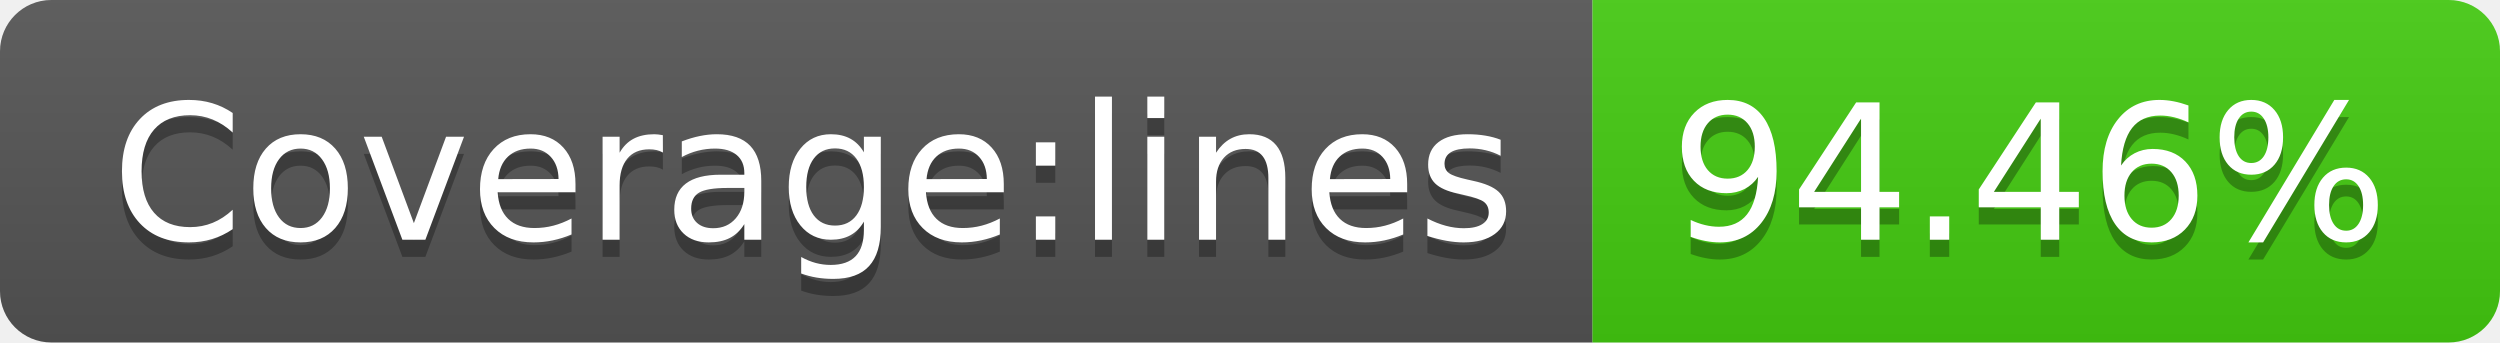
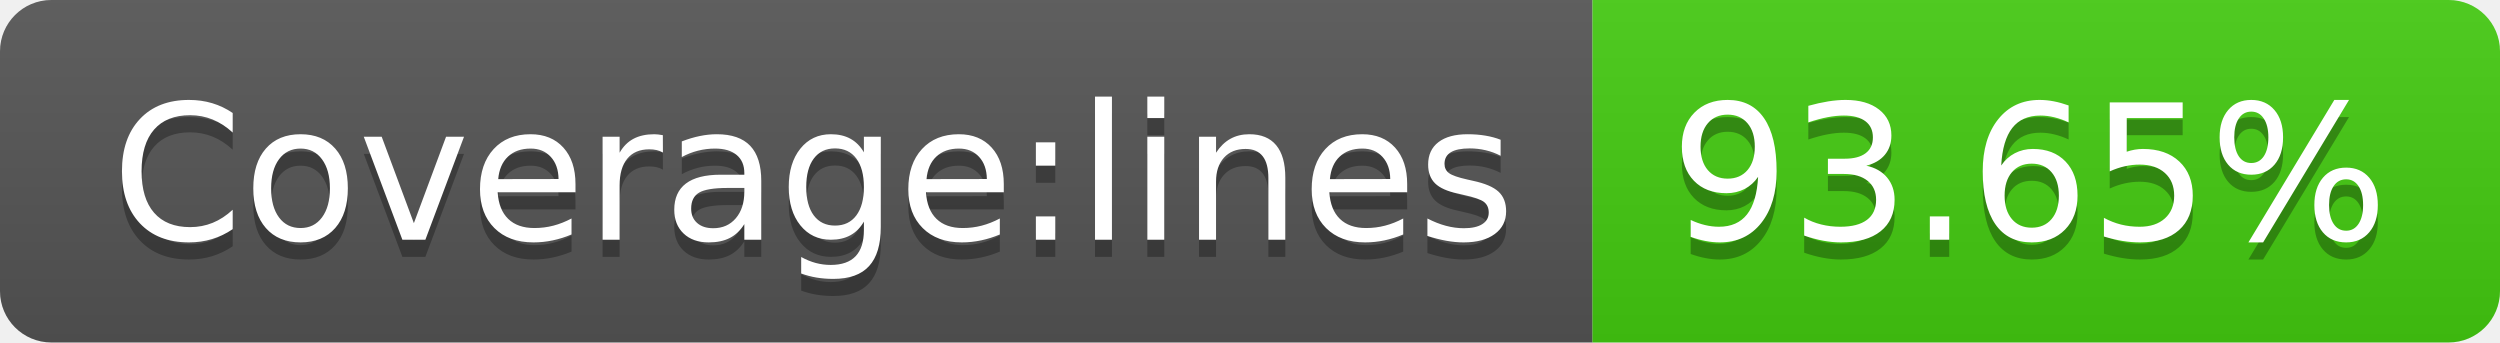
- <svg xmlns="http://www.w3.org/2000/svg" width="146" height="20" role="img" aria-label="Coverage:lines: 94.46%">
+ <svg xmlns="http://www.w3.org/2000/svg" width="146" height="20" role="img" aria-label="Coverage:lines: 93.65%">
  <linearGradient id="s" x2="0" y2="100%">
    <stop offset="0" stop-color="#bbb" stop-opacity=".1" />
    <stop offset="1" stop-opacity=".1" />
  </linearGradient>
  <clipPath id="r">
    <rect width="146" height="20" rx="3" fill="#fff" />
  </clipPath>
  <g clip-path="url(#r)">
    <rect width="93" height="20" fill="#555" />
    <rect x="93" width="53" height="20" fill="#4c1" />
    <rect width="146" height="20" fill="url(#s)" />
  </g>
  <g fill="#fff" text-anchor="middle" font-family="Verdana,Geneva,DejaVu Sans,sans-serif" text-rendering="geometricPrecision" font-size="110">
    <text aria-hidden="true" x="475" y="150" fill="#010101" fill-opacity=".3" transform="scale(.1)" textLength="830">Coverage:lines</text>
    <text x="475" y="140" transform="scale(.1)" fill="#fff" textLength="830">Coverage:lines</text>
-     <text aria-hidden="true" x="1185" y="150" fill="#010101" fill-opacity=".3" transform="scale(.1)" textLength="430">94.46%</text>
-     <text x="1185" y="140" transform="scale(.1)" fill="#fff" textLength="430">94.46%</text>
+     <text aria-hidden="true" x="1185" y="150" fill="#010101" fill-opacity=".3" transform="scale(.1)" textLength="430">93.65%</text>
+     <text x="1185" y="140" transform="scale(.1)" fill="#fff" textLength="430">93.65%</text>
  </g>
</svg>
